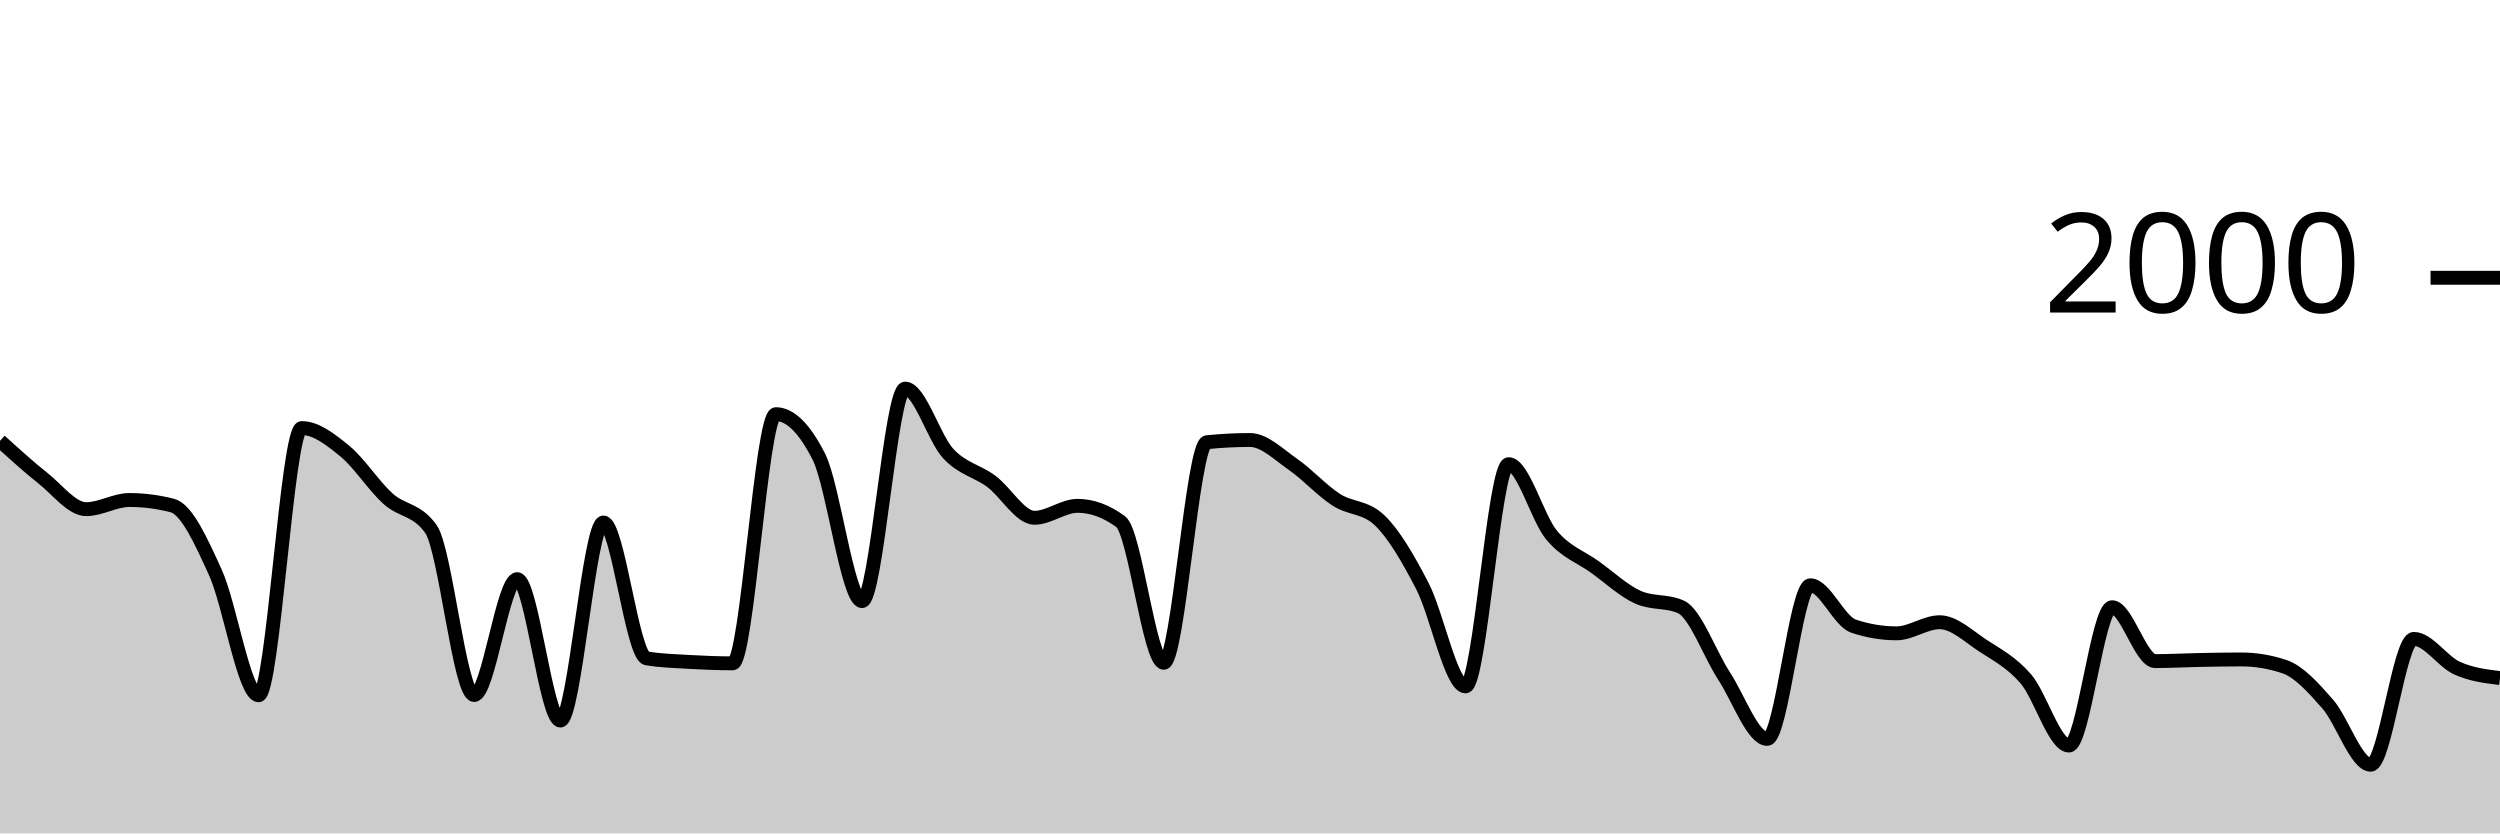
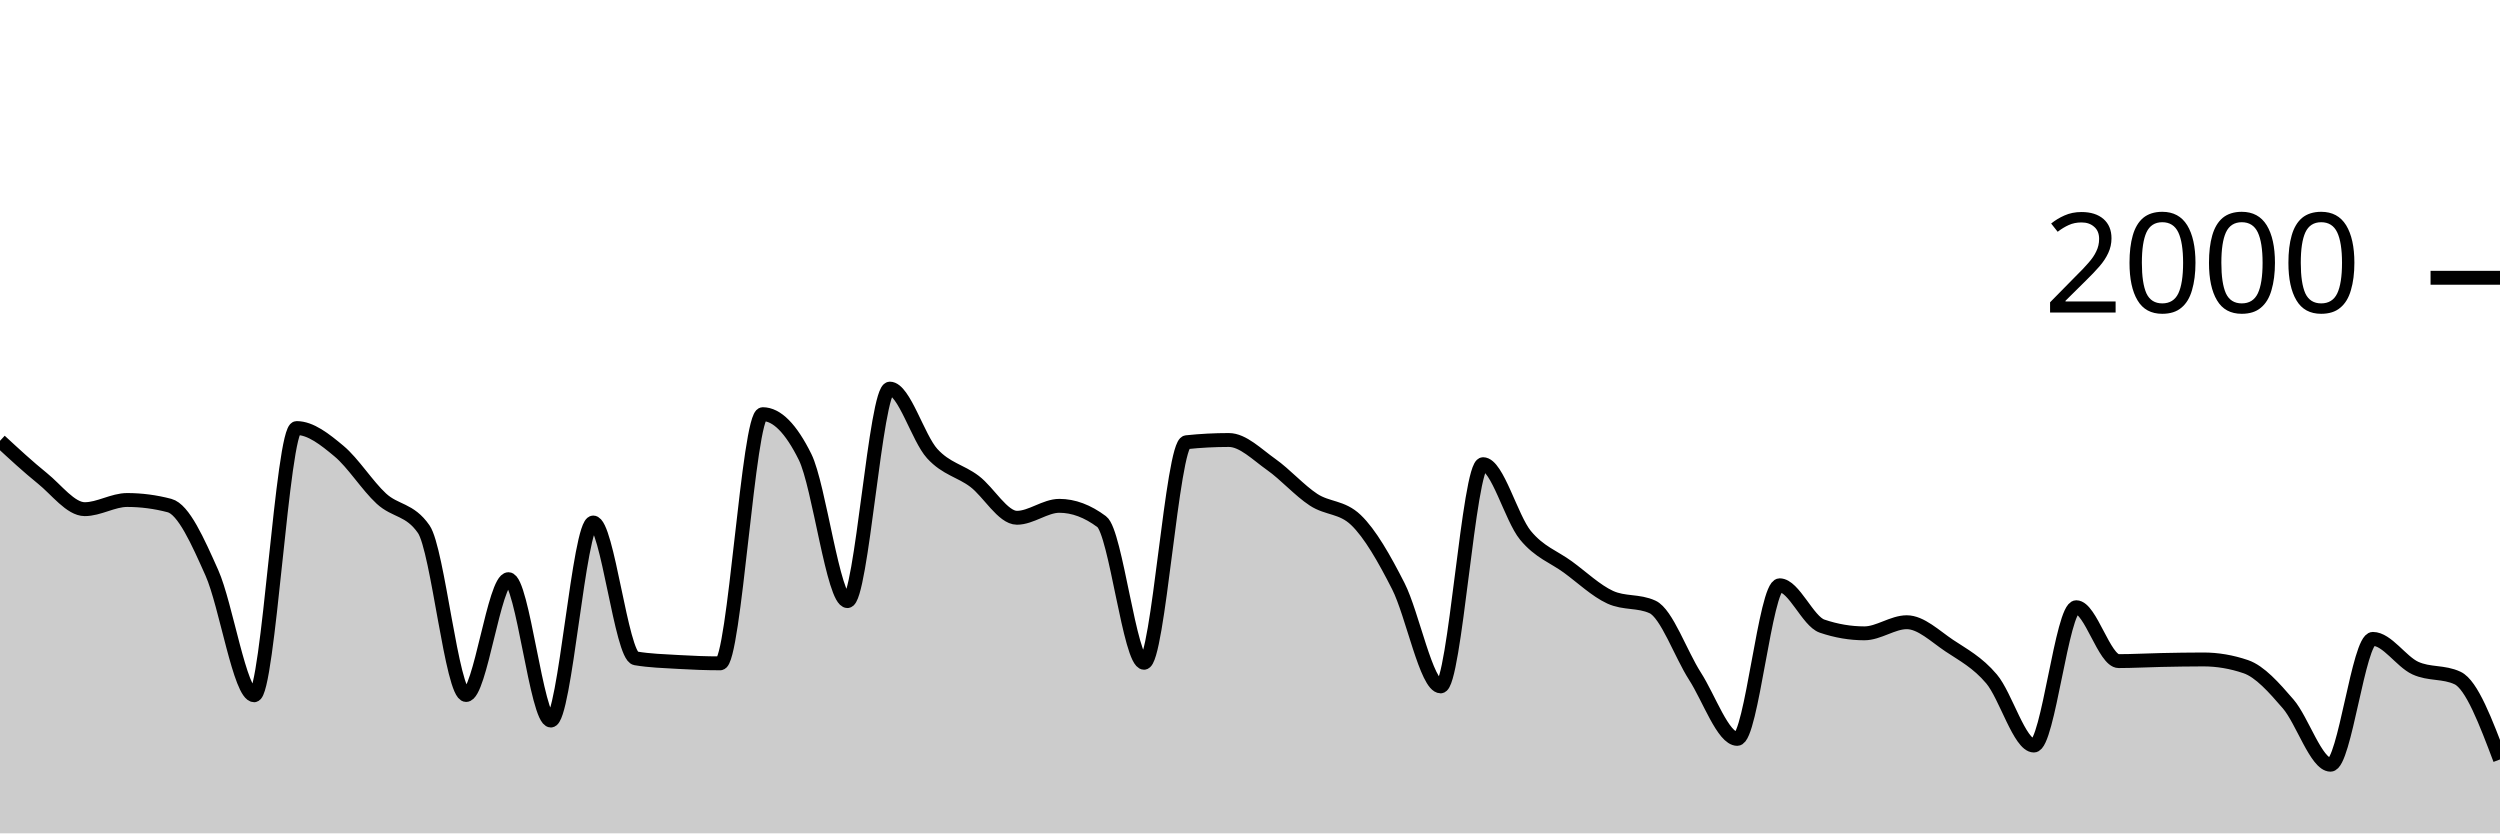
<svg xmlns="http://www.w3.org/2000/svg" viewBox="0 0 180 60">
  <g transform="translate(0,20)">
-     <path class="area" fill="rgba(0, 0, 0, 0.2)" d="M0,11.74C1.034,12.68,2.069,13.62,3.103,14.44C4.138,15.26,5.172,16.66,6.207,16.66C7.241,16.66,8.276,16,9.31,16C10.345,16,11.379,16.133,12.414,16.4C13.448,16.667,14.483,18.963,15.517,21.24C16.552,23.517,17.586,30.06,18.621,30.06C19.655,30.06,20.69,10.82,21.724,10.82C22.759,10.82,23.793,11.633,24.828,12.48C25.862,13.327,26.897,14.963,27.931,15.9C28.966,16.837,30,16.633,31.034,18.1C32.069,19.567,33.103,30.04,34.138,30.04C35.172,30.04,36.207,21.7,37.241,21.7C38.276,21.7,39.31,31.88,40.345,31.88C41.379,31.88,42.414,17.62,43.448,17.62C44.483,17.62,45.517,27.227,46.552,27.4C47.586,27.573,48.621,27.6,49.655,27.66C50.69,27.72,51.724,27.76,52.759,27.76C53.793,27.76,54.828,9.82,55.862,9.82C56.897,9.82,57.931,10.847,58.966,12.9C60,14.953,61.034,23.28,62.069,23.28C63.103,23.28,64.138,7.98,65.172,7.98C66.207,7.98,67.241,11.547,68.276,12.66C69.31,13.773,70.345,13.89,71.379,14.66C72.414,15.43,73.448,17.28,74.483,17.28C75.517,17.28,76.552,16.42,77.586,16.42C78.621,16.42,79.655,16.8,80.69,17.56C81.724,18.32,82.759,27.72,83.793,27.72C84.828,27.72,85.862,11.947,86.897,11.84C87.931,11.733,88.966,11.68,90,11.68C91.034,11.68,92.069,12.723,93.103,13.44C94.138,14.157,95.172,15.313,96.207,15.98C97.241,16.647,98.276,16.467,99.31,17.44C100.345,18.413,101.379,20.203,102.414,22.2C103.448,24.197,104.483,29.42,105.517,29.42C106.552,29.42,107.586,13.42,108.621,13.42C109.655,13.42,110.69,17.307,111.724,18.54C112.759,19.773,113.793,20.077,114.828,20.82C115.862,21.563,116.897,22.533,117.931,23C118.966,23.467,120,23.233,121.034,23.7C122.069,24.167,123.103,27.097,124.138,28.68C125.172,30.263,126.207,33.2,127.241,33.2C128.276,33.2,129.31,22.14,130.345,22.14C131.379,22.14,132.414,24.733,133.448,25.08C134.483,25.427,135.517,25.6,136.552,25.6C137.586,25.6,138.621,24.8,139.655,24.8C140.69,24.8,141.724,25.8,142.759,26.48C143.793,27.16,144.828,27.68,145.862,28.88C146.897,30.08,147.931,33.68,148.966,33.68C150,33.68,151.034,23.72,152.069,23.72C153.103,23.72,154.138,27.6,155.172,27.6C156.207,27.6,157.241,27.54,158.276,27.52C159.31,27.5,160.345,27.48,161.379,27.48C162.414,27.48,163.448,27.653,164.483,28C165.517,28.347,166.552,29.503,167.586,30.68C168.621,31.857,169.655,35.06,170.69,35.06C171.724,35.06,172.759,26,173.793,26C174.828,26,175.862,27.63,176.897,28.1C177.931,28.57,178.966,28.695,180,28.82L180,40C178.966,40,177.931,40,176.897,40C175.862,40,174.828,40,173.793,40C172.759,40,171.724,40,170.69,40C169.655,40,168.621,40,167.586,40C166.552,40,165.517,40,164.483,40C163.448,40,162.414,40,161.379,40C160.345,40,159.31,40,158.276,40C157.241,40,156.207,40,155.172,40C154.138,40,153.103,40,152.069,40C151.034,40,150,40,148.966,40C147.931,40,146.897,40,145.862,40C144.828,40,143.793,40,142.759,40C141.724,40,140.69,40,139.655,40C138.621,40,137.586,40,136.552,40C135.517,40,134.483,40,133.448,40C132.414,40,131.379,40,130.345,40C129.31,40,128.276,40,127.241,40C126.207,40,125.172,40,124.138,40C123.103,40,122.069,40,121.034,40C120,40,118.966,40,117.931,40C116.897,40,115.862,40,114.828,40C113.793,40,112.759,40,111.724,40C110.69,40,109.655,40,108.621,40C107.586,40,106.552,40,105.517,40C104.483,40,103.448,40,102.414,40C101.379,40,100.345,40,99.31,40C98.276,40,97.241,40,96.207,40C95.172,40,94.138,40,93.103,40C92.069,40,91.034,40,90,40C88.966,40,87.931,40,86.897,40C85.862,40,84.828,40,83.793,40C82.759,40,81.724,40,80.69,40C79.655,40,78.621,40,77.586,40C76.552,40,75.517,40,74.483,40C73.448,40,72.414,40,71.379,40C70.345,40,69.31,40,68.276,40C67.241,40,66.207,40,65.172,40C64.138,40,63.103,40,62.069,40C61.034,40,60,40,58.966,40C57.931,40,56.897,40,55.862,40C54.828,40,53.793,40,52.759,40C51.724,40,50.69,40,49.655,40C48.621,40,47.586,40,46.552,40C45.517,40,44.483,40,43.448,40C42.414,40,41.379,40,40.345,40C39.31,40,38.276,40,37.241,40C36.207,40,35.172,40,34.138,40C33.103,40,32.069,40,31.034,40C30,40,28.966,40,27.931,40C26.897,40,25.862,40,24.828,40C23.793,40,22.759,40,21.724,40C20.69,40,19.655,40,18.621,40C17.586,40,16.552,40,15.517,40C14.483,40,13.448,40,12.414,40C11.379,40,10.345,40,9.31,40C8.276,40,7.241,40,6.207,40C5.172,40,4.138,40,3.103,40C2.069,40,1.034,40,0,40Z" />
-     <path class="line" stroke="black" fill="none" d="M0,11.74C1.034,12.68,2.069,13.62,3.103,14.44C4.138,15.26,5.172,16.66,6.207,16.66C7.241,16.66,8.276,16,9.31,16C10.345,16,11.379,16.133,12.414,16.4C13.448,16.667,14.483,18.963,15.517,21.24C16.552,23.517,17.586,30.06,18.621,30.06C19.655,30.06,20.69,10.82,21.724,10.82C22.759,10.82,23.793,11.633,24.828,12.48C25.862,13.327,26.897,14.963,27.931,15.9C28.966,16.837,30,16.633,31.034,18.1C32.069,19.567,33.103,30.04,34.138,30.04C35.172,30.04,36.207,21.7,37.241,21.7C38.276,21.7,39.31,31.88,40.345,31.88C41.379,31.88,42.414,17.62,43.448,17.62C44.483,17.62,45.517,27.227,46.552,27.4C47.586,27.573,48.621,27.6,49.655,27.66C50.69,27.72,51.724,27.76,52.759,27.76C53.793,27.76,54.828,9.82,55.862,9.82C56.897,9.82,57.931,10.847,58.966,12.9C60,14.953,61.034,23.28,62.069,23.28C63.103,23.28,64.138,7.98,65.172,7.98C66.207,7.98,67.241,11.547,68.276,12.66C69.31,13.773,70.345,13.89,71.379,14.66C72.414,15.43,73.448,17.28,74.483,17.28C75.517,17.28,76.552,16.42,77.586,16.42C78.621,16.42,79.655,16.8,80.69,17.56C81.724,18.32,82.759,27.72,83.793,27.72C84.828,27.72,85.862,11.947,86.897,11.84C87.931,11.733,88.966,11.68,90,11.68C91.034,11.68,92.069,12.723,93.103,13.44C94.138,14.157,95.172,15.313,96.207,15.98C97.241,16.647,98.276,16.467,99.31,17.44C100.345,18.413,101.379,20.203,102.414,22.2C103.448,24.197,104.483,29.42,105.517,29.42C106.552,29.42,107.586,13.42,108.621,13.42C109.655,13.42,110.69,17.307,111.724,18.54C112.759,19.773,113.793,20.077,114.828,20.82C115.862,21.563,116.897,22.533,117.931,23C118.966,23.467,120,23.233,121.034,23.7C122.069,24.167,123.103,27.097,124.138,28.68C125.172,30.263,126.207,33.2,127.241,33.2C128.276,33.2,129.31,22.14,130.345,22.14C131.379,22.14,132.414,24.733,133.448,25.08C134.483,25.427,135.517,25.6,136.552,25.6C137.586,25.6,138.621,24.8,139.655,24.8C140.69,24.8,141.724,25.8,142.759,26.48C143.793,27.16,144.828,27.68,145.862,28.88C146.897,30.08,147.931,33.68,148.966,33.68C150,33.68,151.034,23.72,152.069,23.72C153.103,23.72,154.138,27.6,155.172,27.6C156.207,27.6,157.241,27.54,158.276,27.52C159.31,27.5,160.345,27.48,161.379,27.48C162.414,27.48,163.448,27.653,164.483,28C165.517,28.347,166.552,29.503,167.586,30.68C168.621,31.857,169.655,35.06,170.69,35.06C171.724,35.06,172.759,26,173.793,26C174.828,26,175.862,27.63,176.897,28.1C177.931,28.57,178.966,28.695,180,28.82" />
+     <path class="area" fill="rgba(0, 0, 0, 0.2)" d="M0,11.74C1.017,12.68,2.034,13.62,3.051,14.44C4.068,15.26,5.085,16.66,6.102,16.66C7.119,16.66,8.136,16,9.153,16C10.169,16,11.186,16.133,12.203,16.4C13.22,16.667,14.237,18.963,15.254,21.24C16.271,23.517,17.288,30.06,18.305,30.06C19.322,30.06,20.339,10.82,21.356,10.82C22.373,10.82,23.39,11.633,24.407,12.48C25.424,13.327,26.441,14.963,27.458,15.9C28.475,16.837,29.492,16.633,30.508,18.1C31.525,19.567,32.542,30.04,33.559,30.04C34.576,30.04,35.593,21.7,36.61,21.7C37.627,21.7,38.644,31.88,39.661,31.88C40.678,31.88,41.695,17.62,42.712,17.62C43.729,17.62,44.746,27.227,45.763,27.4C46.78,27.573,47.797,27.6,48.814,27.66C49.831,27.72,50.847,27.76,51.864,27.76C52.881,27.76,53.898,9.82,54.915,9.82C55.932,9.82,56.949,10.847,57.966,12.9C58.983,14.953,60,23.28,61.017,23.28C62.034,23.28,63.051,7.98,64.068,7.98C65.085,7.98,66.102,11.547,67.119,12.66C68.136,13.773,69.153,13.89,70.169,14.66C71.186,15.43,72.203,17.28,73.22,17.28C74.237,17.28,75.254,16.42,76.271,16.42C77.288,16.42,78.305,16.8,79.322,17.56C80.339,18.32,81.356,27.72,82.373,27.72C83.39,27.72,84.407,11.947,85.424,11.84C86.441,11.733,87.458,11.68,88.475,11.68C89.492,11.68,90.508,12.723,91.525,13.44C92.542,14.157,93.559,15.313,94.576,15.98C95.593,16.647,96.61,16.467,97.627,17.44C98.644,18.413,99.661,20.203,100.678,22.2C101.695,24.197,102.712,29.42,103.729,29.42C104.746,29.42,105.763,13.42,106.78,13.42C107.797,13.42,108.814,17.307,109.831,18.54C110.847,19.773,111.864,20.077,112.881,20.82C113.898,21.563,114.915,22.533,115.932,23C116.949,23.467,117.966,23.233,118.983,23.7C120,24.167,121.017,27.097,122.034,28.68C123.051,30.263,124.068,33.2,125.085,33.2C126.102,33.2,127.119,22.14,128.136,22.14C129.153,22.14,130.169,24.733,131.186,25.08C132.203,25.427,133.22,25.6,134.237,25.6C135.254,25.6,136.271,24.8,137.288,24.8C138.305,24.8,139.322,25.8,140.339,26.48C141.356,27.16,142.373,27.68,143.39,28.88C144.407,30.08,145.424,33.68,146.441,33.68C147.458,33.68,148.475,23.72,149.492,23.72C150.508,23.72,151.525,27.6,152.542,27.6C153.559,27.6,154.576,27.54,155.593,27.52C156.61,27.5,157.627,27.48,158.644,27.48C159.661,27.48,160.678,27.653,161.695,28C162.712,28.347,163.729,29.503,164.746,30.68C165.763,31.857,166.78,35.06,167.797,35.06C168.814,35.06,169.831,26,170.847,26C171.864,26,172.881,27.63,173.898,28.1C174.915,28.57,175.932,28.34,176.949,28.82C177.966,29.3,178.983,31.99,180,34.68L180,40C178.983,40,177.966,40,176.949,40C175.932,40,174.915,40,173.898,40C172.881,40,171.864,40,170.847,40C169.831,40,168.814,40,167.797,40C166.78,40,165.763,40,164.746,40C163.729,40,162.712,40,161.695,40C160.678,40,159.661,40,158.644,40C157.627,40,156.61,40,155.593,40C154.576,40,153.559,40,152.542,40C151.525,40,150.508,40,149.492,40C148.475,40,147.458,40,146.441,40C145.424,40,144.407,40,143.39,40C142.373,40,141.356,40,140.339,40C139.322,40,138.305,40,137.288,40C136.271,40,135.254,40,134.237,40C133.22,40,132.203,40,131.186,40C130.169,40,129.153,40,128.136,40C127.119,40,126.102,40,125.085,40C124.068,40,123.051,40,122.034,40C121.017,40,120,40,118.983,40C117.966,40,116.949,40,115.932,40C114.915,40,113.898,40,112.881,40C111.864,40,110.847,40,109.831,40C108.814,40,107.797,40,106.78,40C105.763,40,104.746,40,103.729,40C102.712,40,101.695,40,100.678,40C99.661,40,98.644,40,97.627,40C96.61,40,95.593,40,94.576,40C93.559,40,92.542,40,91.525,40C90.508,40,89.492,40,88.475,40C87.458,40,86.441,40,85.424,40C84.407,40,83.39,40,82.373,40C81.356,40,80.339,40,79.322,40C78.305,40,77.288,40,76.271,40C75.254,40,74.237,40,73.22,40C72.203,40,71.186,40,70.169,40C69.153,40,68.136,40,67.119,40C66.102,40,65.085,40,64.068,40C63.051,40,62.034,40,61.017,40C60,40,58.983,40,57.966,40C56.949,40,55.932,40,54.915,40C53.898,40,52.881,40,51.864,40C50.847,40,49.831,40,48.814,40C47.797,40,46.78,40,45.763,40C44.746,40,43.729,40,42.712,40C41.695,40,40.678,40,39.661,40C38.644,40,37.627,40,36.61,40C35.593,40,34.576,40,33.559,40C32.542,40,31.525,40,30.508,40C29.492,40,28.475,40,27.458,40C26.441,40,25.424,40,24.407,40C23.39,40,22.373,40,21.356,40C20.339,40,19.322,40,18.305,40C17.288,40,16.271,40,15.254,40C14.237,40,13.22,40,12.203,40C11.186,40,10.169,40,9.153,40C8.136,40,7.119,40,6.102,40C5.085,40,4.068,40,3.051,40C2.034,40,1.017,40,0,40Z" />
+     <path class="line" stroke="black" fill="none" d="M0,11.74C1.017,12.68,2.034,13.62,3.051,14.44C4.068,15.26,5.085,16.66,6.102,16.66C7.119,16.66,8.136,16,9.153,16C10.169,16,11.186,16.133,12.203,16.4C13.22,16.667,14.237,18.963,15.254,21.24C16.271,23.517,17.288,30.06,18.305,30.06C19.322,30.06,20.339,10.82,21.356,10.82C22.373,10.82,23.39,11.633,24.407,12.48C25.424,13.327,26.441,14.963,27.458,15.9C28.475,16.837,29.492,16.633,30.508,18.1C31.525,19.567,32.542,30.04,33.559,30.04C34.576,30.04,35.593,21.7,36.61,21.7C37.627,21.7,38.644,31.88,39.661,31.88C40.678,31.88,41.695,17.62,42.712,17.62C43.729,17.62,44.746,27.227,45.763,27.4C46.78,27.573,47.797,27.6,48.814,27.66C49.831,27.72,50.847,27.76,51.864,27.76C52.881,27.76,53.898,9.82,54.915,9.82C55.932,9.82,56.949,10.847,57.966,12.9C58.983,14.953,60,23.28,61.017,23.28C62.034,23.28,63.051,7.98,64.068,7.98C65.085,7.98,66.102,11.547,67.119,12.66C68.136,13.773,69.153,13.89,70.169,14.66C71.186,15.43,72.203,17.28,73.22,17.28C74.237,17.28,75.254,16.42,76.271,16.42C77.288,16.42,78.305,16.8,79.322,17.56C80.339,18.32,81.356,27.72,82.373,27.72C83.39,27.72,84.407,11.947,85.424,11.84C86.441,11.733,87.458,11.68,88.475,11.68C89.492,11.68,90.508,12.723,91.525,13.44C92.542,14.157,93.559,15.313,94.576,15.98C95.593,16.647,96.61,16.467,97.627,17.44C98.644,18.413,99.661,20.203,100.678,22.2C101.695,24.197,102.712,29.42,103.729,29.42C104.746,29.42,105.763,13.42,106.78,13.42C107.797,13.42,108.814,17.307,109.831,18.54C110.847,19.773,111.864,20.077,112.881,20.82C113.898,21.563,114.915,22.533,115.932,23C116.949,23.467,117.966,23.233,118.983,23.7C120,24.167,121.017,27.097,122.034,28.68C123.051,30.263,124.068,33.2,125.085,33.2C126.102,33.2,127.119,22.14,128.136,22.14C129.153,22.14,130.169,24.733,131.186,25.08C132.203,25.427,133.22,25.6,134.237,25.6C135.254,25.6,136.271,24.8,137.288,24.8C138.305,24.8,139.322,25.8,140.339,26.48C141.356,27.16,142.373,27.68,143.39,28.88C144.407,30.08,145.424,33.68,146.441,33.68C147.458,33.68,148.475,23.72,149.492,23.72C150.508,23.72,151.525,27.6,152.542,27.6C153.559,27.6,154.576,27.54,155.593,27.52C156.61,27.5,157.627,27.48,158.644,27.48C159.661,27.48,160.678,27.653,161.695,28C162.712,28.347,163.729,29.503,164.746,30.68C165.763,31.857,166.78,35.06,167.797,35.06C168.814,35.06,169.831,26,170.847,26C171.864,26,172.881,27.63,173.898,28.1C174.915,28.57,175.932,28.34,176.949,28.82C177.966,29.3,178.983,31.99,180,34.68" />
    <path class="axis-ceiling" stroke-width="1" stroke="black" fill="none" d="M175,0L180,0" />
    <text class="axis-ceiling-label" font-family="sans-serif" text-anchor="end" font-size="10px" x="170" y="2.5">2000</text>
  </g>
</svg>
